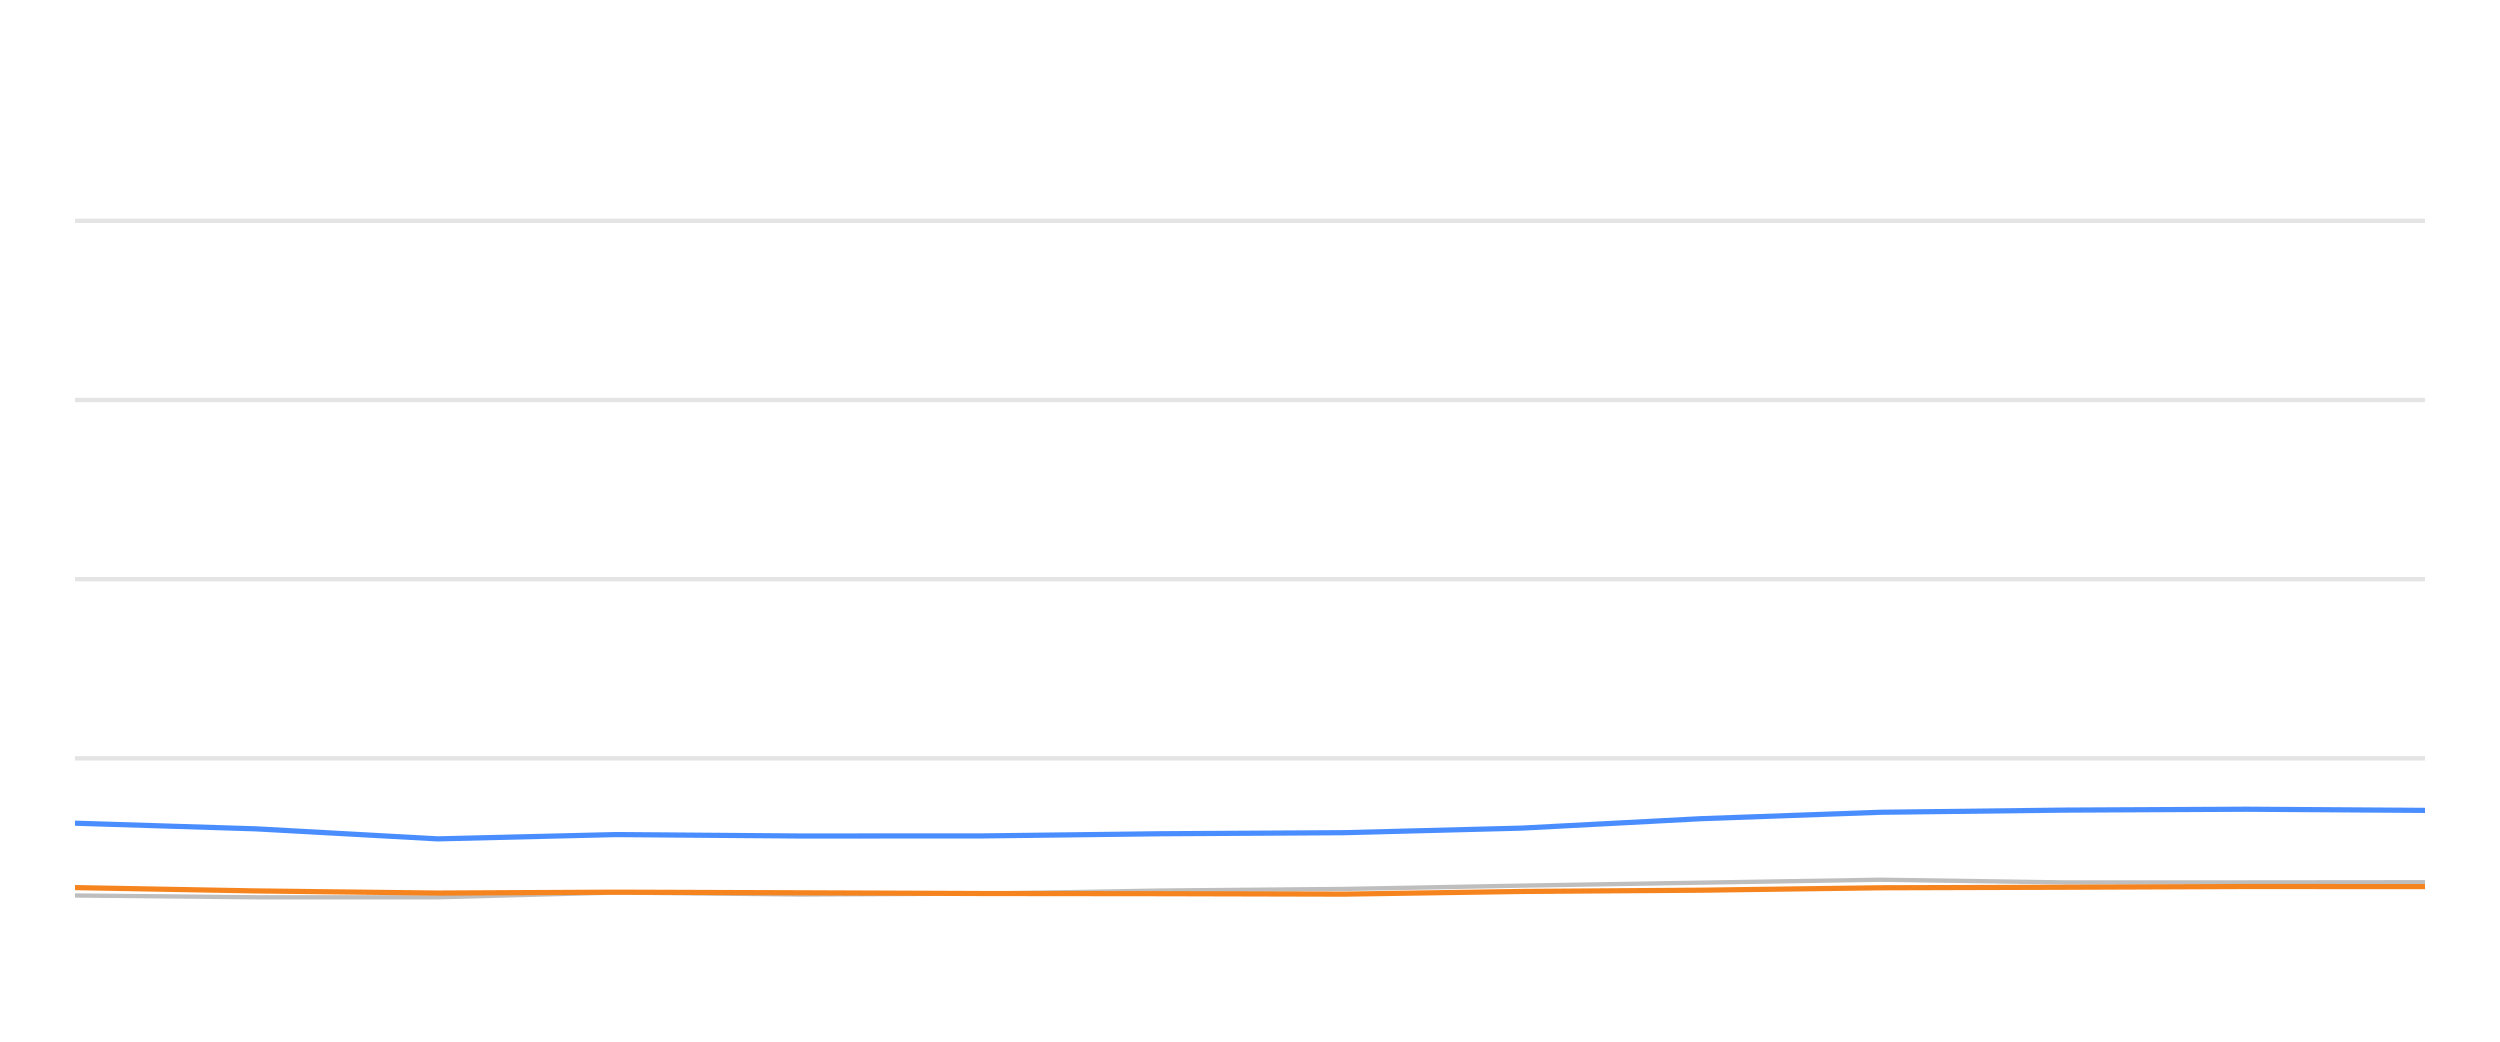
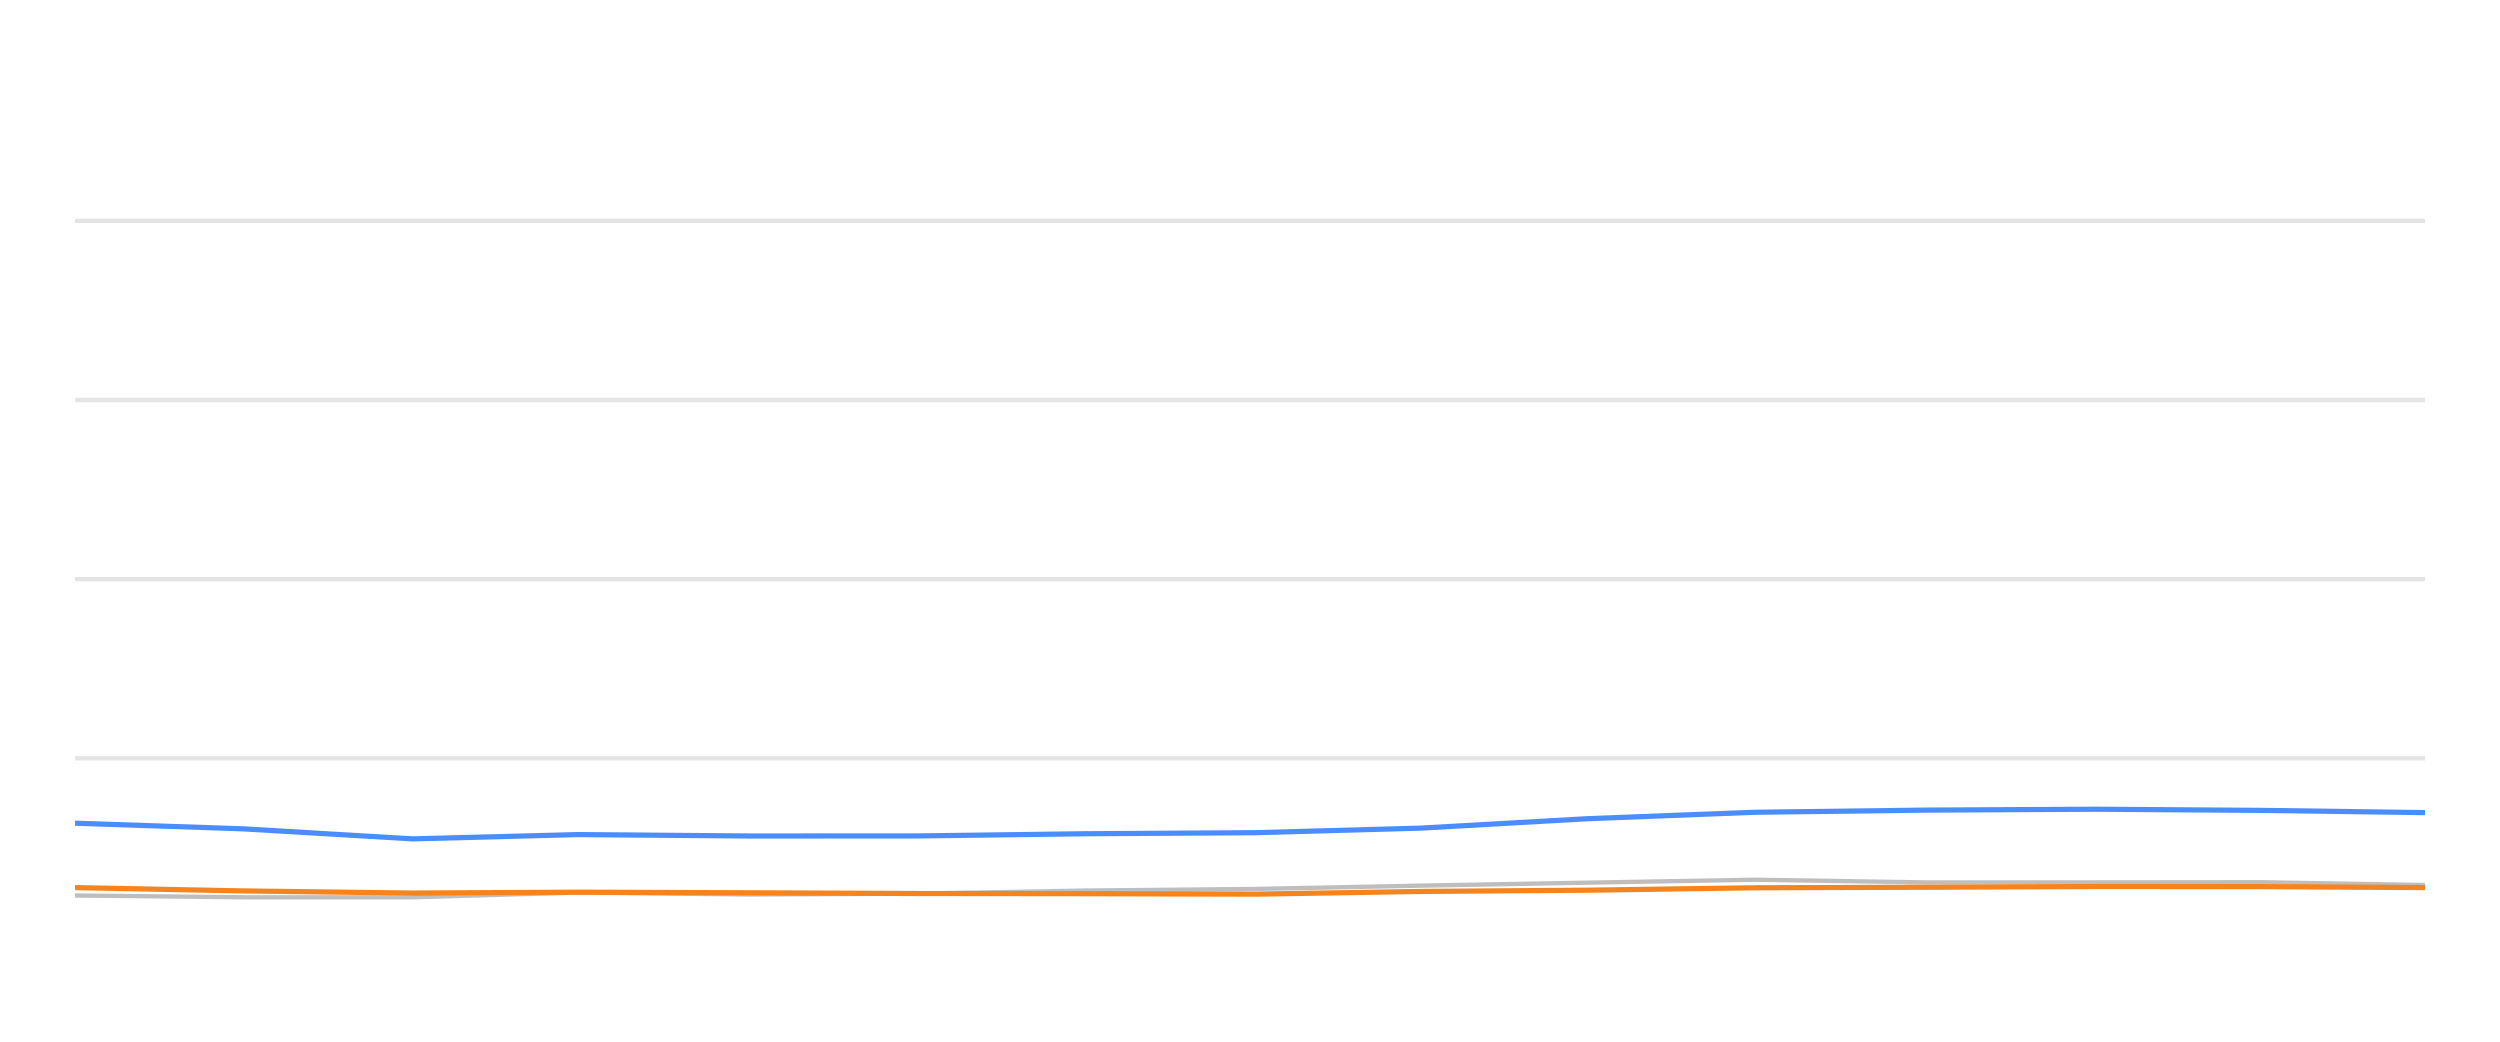
<svg xmlns="http://www.w3.org/2000/svg" width="288pt" height="120pt" viewBox="0 0 288 120" version="1.1">
  <defs>
    <style type="text/css">*{stroke-linejoin: round; stroke-linecap: butt}</style>
  </defs>
  <g id="figure_1">
    <g id="patch_1">
      <path d="M 0 120  L 288 120  L 288 0  L 0 0  L 0 120  z " style="fill: none; opacity: 0" />
    </g>
    <g id="axes_1">
      <g id="patch_2">
        <path d="M 8.64 108  L 279.36 108  L 279.36 4.8  L 8.64 4.8  L 8.64 108  z " style="fill: none" />
      </g>
      <g id="matplotlib.axis_1" />
      <g id="matplotlib.axis_2" />
      <g id="line2d_1">
-         <path d="M 8.64 87.36  L 279.36 87.36  " clip-path="url(#p1816bdca5b)" style="fill: none; stroke: #b2b2b2; stroke-opacity: 0.35; stroke-width: 0.5; stroke-linecap: square" />
+         <path d="M 8.64 87.36  L 279.36 87.36  " clip-path="url(#ped7b067eae)" style="fill: none; stroke: #b2b2b2; stroke-opacity: 0.35; stroke-width: 0.5; stroke-linecap: square" />
      </g>
      <g id="line2d_2">
-         <path d="M 8.64 66.72  L 279.36 66.72  " clip-path="url(#p1816bdca5b)" style="fill: none; stroke: #b2b2b2; stroke-opacity: 0.35; stroke-width: 0.5; stroke-linecap: square" />
+         <path d="M 8.64 66.72  L 279.36 66.72  " clip-path="url(#ped7b067eae)" style="fill: none; stroke: #b2b2b2; stroke-opacity: 0.35; stroke-width: 0.5; stroke-linecap: square" />
      </g>
      <g id="line2d_3">
-         <path d="M 8.64 46.08  L 279.36 46.08  " clip-path="url(#p1816bdca5b)" style="fill: none; stroke: #b2b2b2; stroke-opacity: 0.35; stroke-width: 0.5; stroke-linecap: square" />
+         <path d="M 8.64 46.08  L 279.36 46.08  " clip-path="url(#ped7b067eae)" style="fill: none; stroke: #b2b2b2; stroke-opacity: 0.35; stroke-width: 0.5; stroke-linecap: square" />
      </g>
      <g id="line2d_4">
-         <path d="M 8.64 25.44  L 279.36 25.44  " clip-path="url(#p1816bdca5b)" style="fill: none; stroke: #b2b2b2; stroke-opacity: 0.35; stroke-width: 0.5; stroke-linecap: square" />
+         <path d="M 8.64 25.44  L 279.36 25.44  " clip-path="url(#ped7b067eae)" style="fill: none; stroke: #b2b2b2; stroke-opacity: 0.35; stroke-width: 0.5; stroke-linecap: square" />
      </g>
      <g id="line2d_5">
-         <path d="M 8.64 103.16  L 29.474 103.366  L 50.42 103.366  L 71.004 102.819  L 92.241 103.046  L 113.231 102.943  L 133.666 102.592  L 154.811 102.407  L 175.285 102.025  L 195.898 101.684  L 216.647 101.344  L 237.792 101.653  L 258.833 101.653  L 279.36 101.633  " clip-path="url(#p1816bdca5b)" style="fill: none; stroke: #bebebe; stroke-width: 0.5; stroke-linecap: round" />
+         <path d="M 8.64 103.16  L 28.022 103.366  L 47.509 103.366  L 66.659 102.819  L 86.416 103.046  L 105.944 102.943  L 124.956 102.592  L 144.627 102.407  L 163.675 102.025  L 182.852 101.684  L 202.156 101.344  L 221.827 101.653  L 241.403 101.653  L 260.499 101.633  L 279.36 101.952  " clip-path="url(#ped7b067eae)" style="fill: none; stroke: #bebebe; stroke-width: 0.5; stroke-linecap: round" />
      </g>
      <g id="line2d_6">
-         <path d="M 8.64 94.832  L 29.474 95.482  L 50.42 96.638  L 71.004 96.142  L 92.241 96.307  L 113.231 96.297  L 133.666 96.049  L 154.811 95.926  L 175.285 95.399  L 195.898 94.316  L 216.647 93.573  L 237.792 93.325  L 258.833 93.222  L 279.36 93.356  " clip-path="url(#p1816bdca5b)" style="fill: none; stroke: #4a8dff; stroke-width: 0.6" />
+         <path d="M 8.64 94.832  L 28.022 95.482  L 47.509 96.638  L 66.659 96.142  L 86.416 96.307  L 105.944 96.297  L 124.956 96.049  L 144.627 95.926  L 163.675 95.399  L 182.852 94.316  L 202.156 93.573  L 221.827 93.325  L 241.403 93.222  L 260.499 93.356  L 279.36 93.614  " clip-path="url(#ped7b067eae)" style="fill: none; stroke: #4a8dff; stroke-width: 0.6" />
      </g>
      <g id="line2d_7">
-         <path d="M 8.64 102.252  L 29.474 102.634  L 50.42 102.881  L 71.004 102.778  L 92.241 102.85  L 113.231 102.933  L 133.666 102.954  L 154.811 103.005  L 175.285 102.696  L 195.898 102.551  L 216.647 102.272  L 237.792 102.21  L 258.833 102.128  L 279.36 102.138  " clip-path="url(#p1816bdca5b)" style="fill: none; stroke: #f5841e; stroke-width: 0.6" />
+         <path d="M 8.64 102.252  L 28.022 102.634  L 47.509 102.881  L 66.659 102.778  L 86.416 102.85  L 105.944 102.933  L 124.956 102.954  L 144.627 103.005  L 163.675 102.696  L 182.852 102.551  L 202.156 102.272  L 221.827 102.21  L 241.403 102.128  L 260.499 102.138  L 279.36 102.252  " clip-path="url(#ped7b067eae)" style="fill: none; stroke: #f5841e; stroke-width: 0.6" />
      </g>
    </g>
  </g>
  <defs>
-     <clipPath id="p1816bdca5b">
+     <clipPath id="ped7b067eae">
      <rect x="8.64" y="4.8" width="270.72" height="103.2" />
    </clipPath>
  </defs>
</svg>
